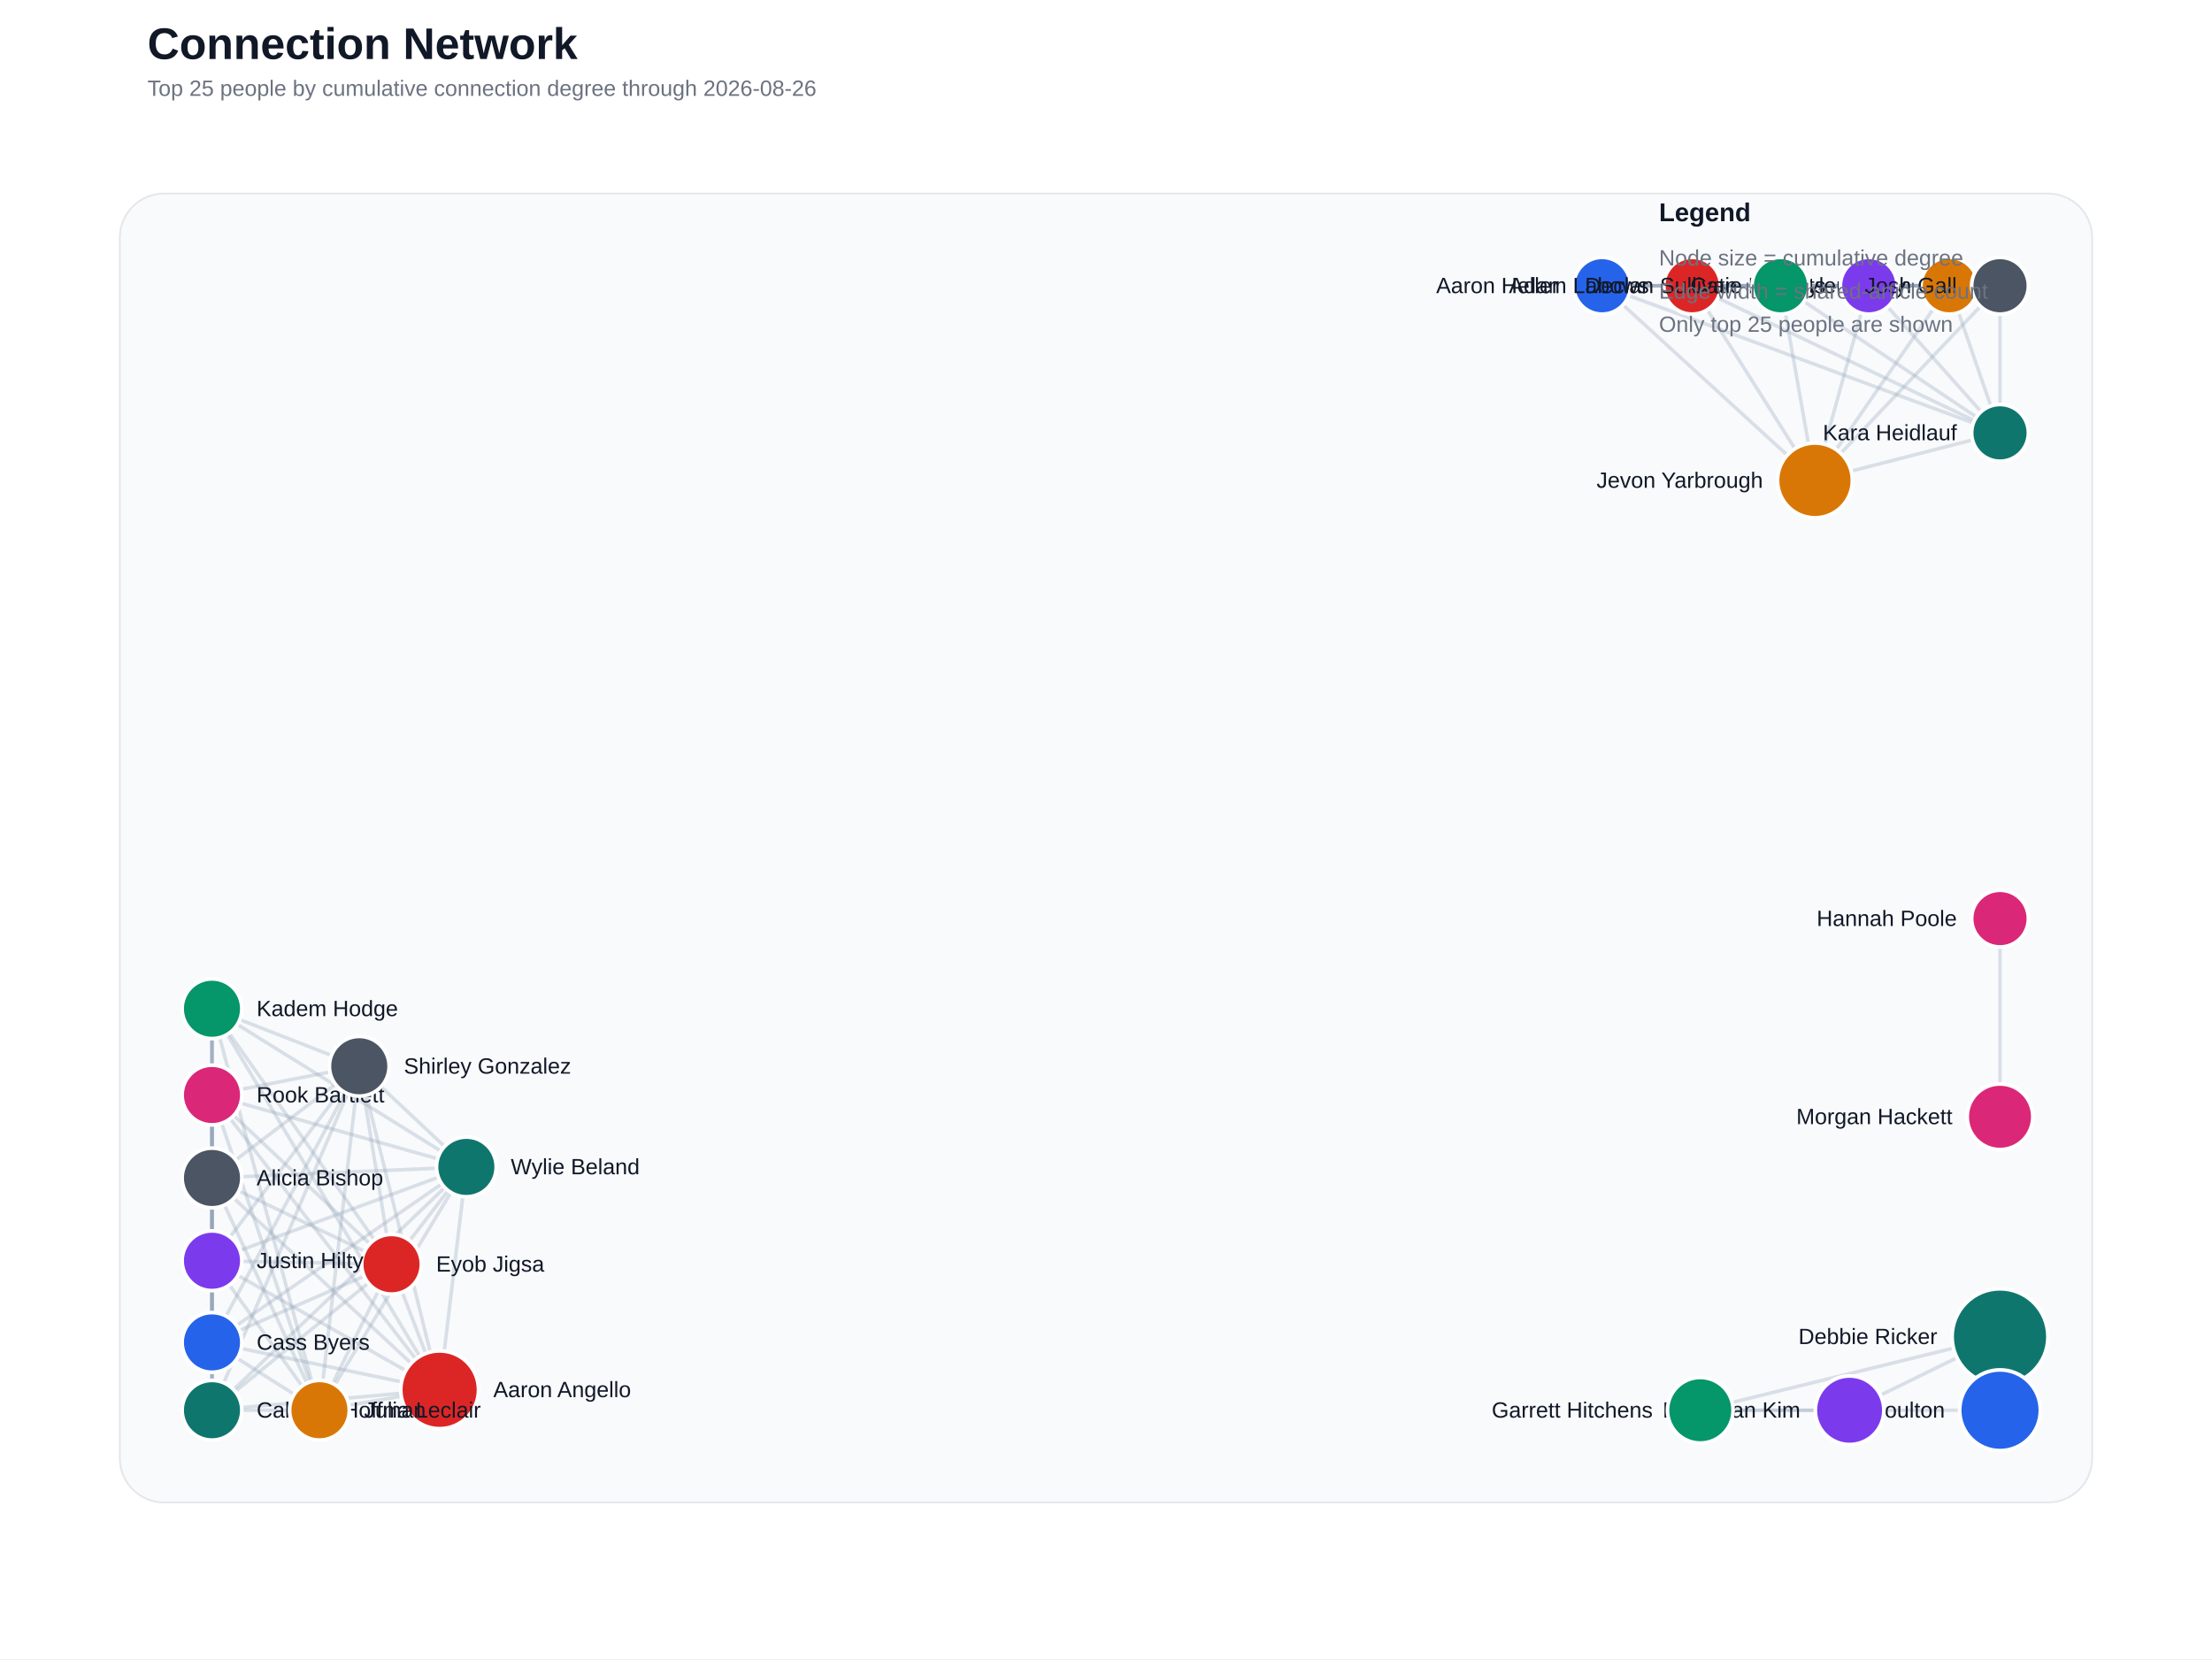
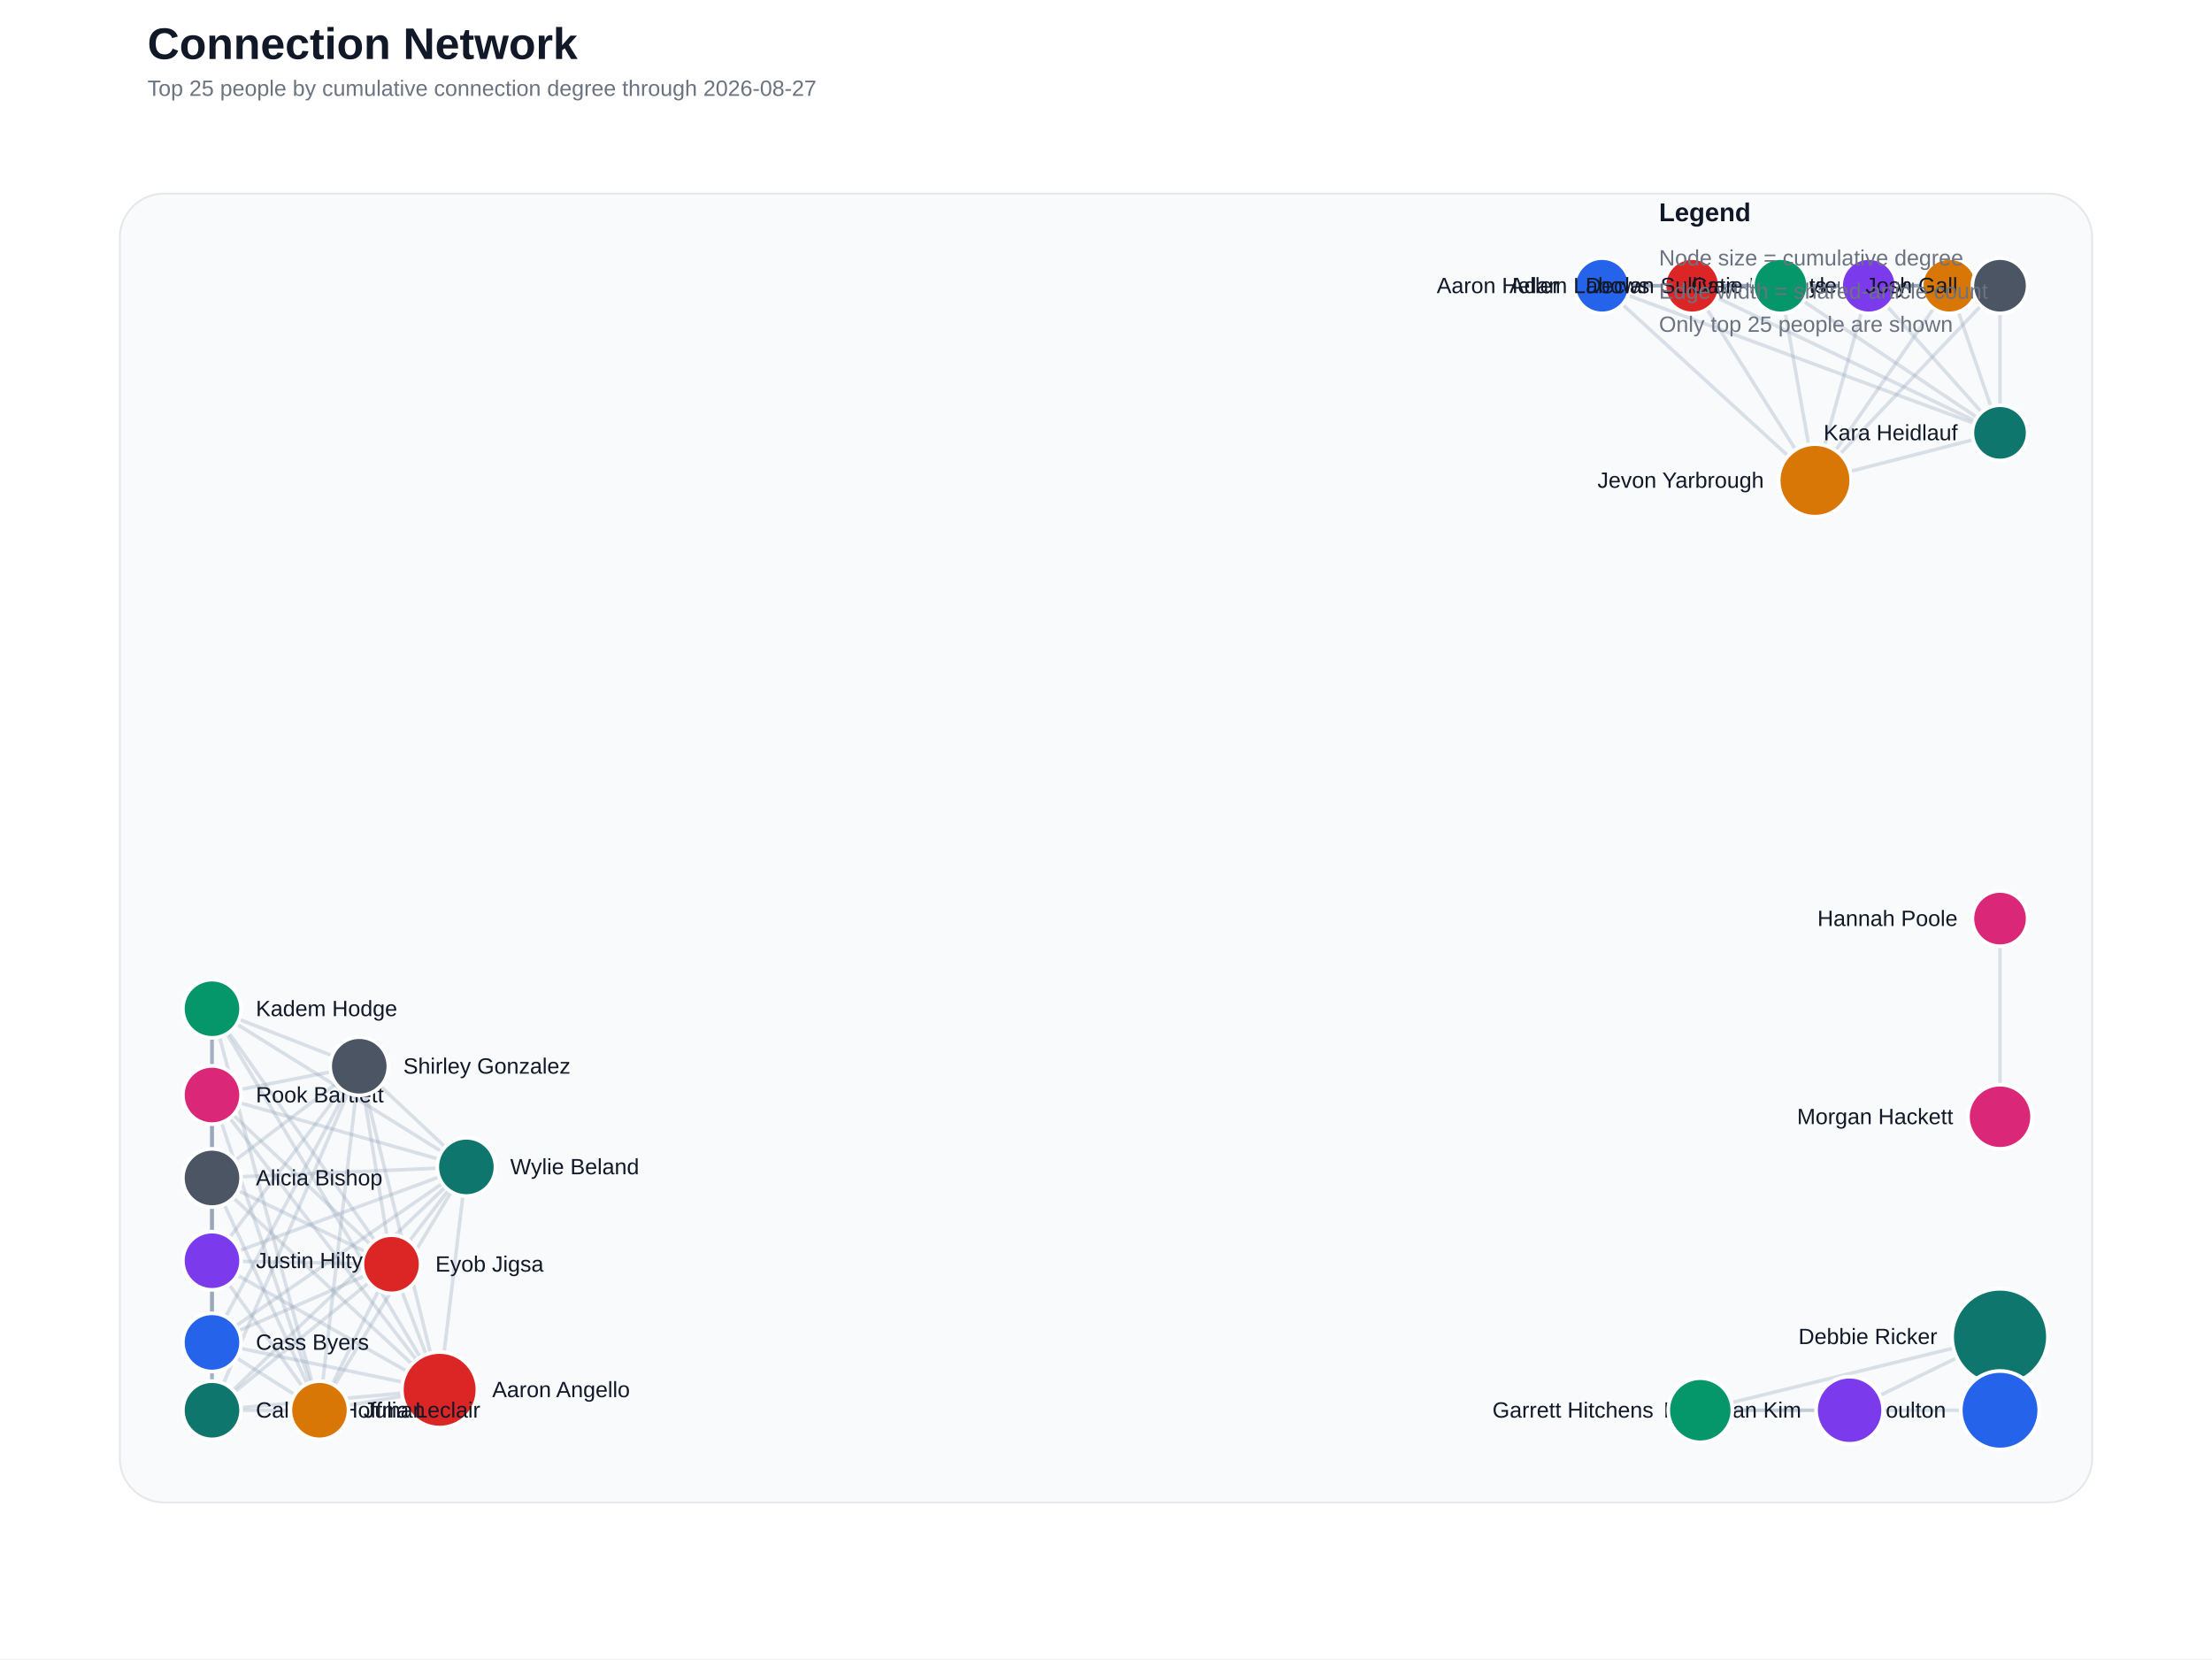
<svg xmlns="http://www.w3.org/2000/svg" width="1200" height="900" viewBox="0 0 1200 900">
  <rect width="100%" height="100%" fill="#ffffff" />
  <text x="80" y="32" font-family="Segoe UI, Arial, sans-serif" font-size="24" font-weight="700" fill="#111827">Connection Network</text>
-   <text x="80" y="52" font-family="Segoe UI, Arial, sans-serif" font-size="12" fill="#6b7280">Top 25 people by cumulative connection degree through 2026-08-26</text>
+   <text x="80" y="52" font-family="Segoe UI, Arial, sans-serif" font-size="12" fill="#6b7280">Top 25 people by cumulative connection degree through 2026-08-27</text>
  <rect x="65" y="105" width="1070" height="710" rx="24" fill="#f8fafc" stroke="#e5e7eb" />
  <line x1="1085.0" y1="765.0" x2="1085.0" y2="725.1" stroke="#94a3b8" stroke-width="4.00" stroke-linecap="round" opacity="0.60" />
  <line x1="238.5" y1="753.9" x2="115.0" y2="639.0" stroke="#94a3b8" stroke-width="1.90" stroke-linecap="round" opacity="0.32" />
  <line x1="238.5" y1="753.9" x2="115.0" y2="765.0" stroke="#94a3b8" stroke-width="1.90" stroke-linecap="round" opacity="0.32" />
  <line x1="238.5" y1="753.9" x2="115.0" y2="728.2" stroke="#94a3b8" stroke-width="1.90" stroke-linecap="round" opacity="0.32" />
  <line x1="238.5" y1="753.9" x2="212.4" y2="685.8" stroke="#94a3b8" stroke-width="1.90" stroke-linecap="round" opacity="0.32" />
  <line x1="238.5" y1="753.9" x2="173.3" y2="765.0" stroke="#94a3b8" stroke-width="1.90" stroke-linecap="round" opacity="0.32" />
  <line x1="238.5" y1="753.9" x2="115.0" y2="683.9" stroke="#94a3b8" stroke-width="1.90" stroke-linecap="round" opacity="0.32" />
  <line x1="238.5" y1="753.9" x2="115.0" y2="547.2" stroke="#94a3b8" stroke-width="1.90" stroke-linecap="round" opacity="0.32" />
  <line x1="238.5" y1="753.9" x2="115.0" y2="594.0" stroke="#94a3b8" stroke-width="1.90" stroke-linecap="round" opacity="0.32" />
  <line x1="238.5" y1="753.9" x2="194.9" y2="578.4" stroke="#94a3b8" stroke-width="1.90" stroke-linecap="round" opacity="0.32" />
  <line x1="238.5" y1="753.9" x2="253.0" y2="633.0" stroke="#94a3b8" stroke-width="1.90" stroke-linecap="round" opacity="0.32" />
  <line x1="869.1" y1="155.0" x2="918.0" y2="155.0" stroke="#94a3b8" stroke-width="1.90" stroke-linecap="round" opacity="0.32" />
  <line x1="869.1" y1="155.0" x2="1057.5" y2="155.0" stroke="#94a3b8" stroke-width="1.90" stroke-linecap="round" opacity="0.32" />
  <line x1="869.1" y1="155.0" x2="1013.8" y2="155.0" stroke="#94a3b8" stroke-width="1.90" stroke-linecap="round" opacity="0.32" />
  <line x1="869.1" y1="155.0" x2="965.9" y2="155.0" stroke="#94a3b8" stroke-width="1.90" stroke-linecap="round" opacity="0.32" />
  <line x1="869.1" y1="155.0" x2="984.6" y2="260.6" stroke="#94a3b8" stroke-width="1.90" stroke-linecap="round" opacity="0.32" />
  <line x1="869.1" y1="155.0" x2="1085.0" y2="155.0" stroke="#94a3b8" stroke-width="1.90" stroke-linecap="round" opacity="0.32" />
  <line x1="869.1" y1="155.0" x2="1085.0" y2="234.8" stroke="#94a3b8" stroke-width="1.90" stroke-linecap="round" opacity="0.32" />
  <line x1="918.0" y1="155.0" x2="1057.5" y2="155.0" stroke="#94a3b8" stroke-width="1.90" stroke-linecap="round" opacity="0.32" />
  <line x1="918.0" y1="155.0" x2="1013.8" y2="155.0" stroke="#94a3b8" stroke-width="1.90" stroke-linecap="round" opacity="0.32" />
  <line x1="918.0" y1="155.0" x2="965.9" y2="155.0" stroke="#94a3b8" stroke-width="1.90" stroke-linecap="round" opacity="0.32" />
  <line x1="918.0" y1="155.0" x2="984.6" y2="260.6" stroke="#94a3b8" stroke-width="1.90" stroke-linecap="round" opacity="0.32" />
  <line x1="918.0" y1="155.0" x2="1085.0" y2="155.0" stroke="#94a3b8" stroke-width="1.90" stroke-linecap="round" opacity="0.32" />
  <line x1="918.0" y1="155.0" x2="1085.0" y2="234.8" stroke="#94a3b8" stroke-width="1.90" stroke-linecap="round" opacity="0.32" />
  <line x1="115.0" y1="639.0" x2="115.0" y2="765.0" stroke="#94a3b8" stroke-width="1.90" stroke-linecap="round" opacity="0.32" />
  <line x1="115.0" y1="639.0" x2="115.0" y2="728.2" stroke="#94a3b8" stroke-width="1.90" stroke-linecap="round" opacity="0.32" />
  <line x1="115.0" y1="639.0" x2="212.4" y2="685.8" stroke="#94a3b8" stroke-width="1.90" stroke-linecap="round" opacity="0.32" />
  <line x1="115.0" y1="639.0" x2="173.3" y2="765.0" stroke="#94a3b8" stroke-width="1.90" stroke-linecap="round" opacity="0.32" />
  <line x1="115.0" y1="639.0" x2="115.0" y2="683.9" stroke="#94a3b8" stroke-width="1.90" stroke-linecap="round" opacity="0.32" />
  <line x1="115.0" y1="639.0" x2="115.0" y2="547.2" stroke="#94a3b8" stroke-width="1.90" stroke-linecap="round" opacity="0.32" />
  <line x1="115.0" y1="639.0" x2="115.0" y2="594.0" stroke="#94a3b8" stroke-width="1.90" stroke-linecap="round" opacity="0.32" />
  <line x1="115.0" y1="639.0" x2="194.9" y2="578.4" stroke="#94a3b8" stroke-width="1.90" stroke-linecap="round" opacity="0.32" />
  <line x1="115.0" y1="639.0" x2="253.0" y2="633.0" stroke="#94a3b8" stroke-width="1.90" stroke-linecap="round" opacity="0.32" />
  <line x1="1085.0" y1="765.0" x2="922.4" y2="765.0" stroke="#94a3b8" stroke-width="1.90" stroke-linecap="round" opacity="0.32" />
  <line x1="1057.5" y1="155.0" x2="1013.8" y2="155.0" stroke="#94a3b8" stroke-width="1.90" stroke-linecap="round" opacity="0.32" />
  <line x1="1057.5" y1="155.0" x2="965.9" y2="155.0" stroke="#94a3b8" stroke-width="1.90" stroke-linecap="round" opacity="0.32" />
  <line x1="1057.5" y1="155.0" x2="984.6" y2="260.6" stroke="#94a3b8" stroke-width="1.90" stroke-linecap="round" opacity="0.32" />
  <line x1="1057.5" y1="155.0" x2="1085.0" y2="155.0" stroke="#94a3b8" stroke-width="1.90" stroke-linecap="round" opacity="0.32" />
  <line x1="1057.5" y1="155.0" x2="1085.0" y2="234.8" stroke="#94a3b8" stroke-width="1.90" stroke-linecap="round" opacity="0.32" />
  <line x1="115.0" y1="765.0" x2="115.0" y2="728.2" stroke="#94a3b8" stroke-width="1.90" stroke-linecap="round" opacity="0.32" />
  <line x1="115.0" y1="765.0" x2="212.4" y2="685.8" stroke="#94a3b8" stroke-width="1.90" stroke-linecap="round" opacity="0.32" />
  <line x1="115.0" y1="765.0" x2="173.3" y2="765.0" stroke="#94a3b8" stroke-width="1.90" stroke-linecap="round" opacity="0.32" />
  <line x1="115.0" y1="765.0" x2="115.0" y2="683.9" stroke="#94a3b8" stroke-width="1.90" stroke-linecap="round" opacity="0.32" />
  <line x1="115.0" y1="765.0" x2="115.0" y2="547.2" stroke="#94a3b8" stroke-width="1.90" stroke-linecap="round" opacity="0.32" />
  <line x1="115.0" y1="765.0" x2="115.0" y2="594.0" stroke="#94a3b8" stroke-width="1.90" stroke-linecap="round" opacity="0.32" />
  <line x1="115.0" y1="765.0" x2="194.9" y2="578.4" stroke="#94a3b8" stroke-width="1.90" stroke-linecap="round" opacity="0.32" />
  <line x1="115.0" y1="765.0" x2="253.0" y2="633.0" stroke="#94a3b8" stroke-width="1.90" stroke-linecap="round" opacity="0.32" />
  <line x1="115.0" y1="728.2" x2="212.4" y2="685.8" stroke="#94a3b8" stroke-width="1.90" stroke-linecap="round" opacity="0.32" />
  <line x1="115.0" y1="728.2" x2="173.3" y2="765.0" stroke="#94a3b8" stroke-width="1.90" stroke-linecap="round" opacity="0.32" />
  <line x1="115.0" y1="728.2" x2="115.0" y2="683.9" stroke="#94a3b8" stroke-width="1.90" stroke-linecap="round" opacity="0.32" />
  <line x1="115.0" y1="728.2" x2="115.0" y2="547.2" stroke="#94a3b8" stroke-width="1.90" stroke-linecap="round" opacity="0.32" />
  <line x1="115.0" y1="728.2" x2="115.0" y2="594.0" stroke="#94a3b8" stroke-width="1.90" stroke-linecap="round" opacity="0.32" />
  <line x1="115.0" y1="728.2" x2="194.9" y2="578.4" stroke="#94a3b8" stroke-width="1.90" stroke-linecap="round" opacity="0.32" />
  <line x1="115.0" y1="728.2" x2="253.0" y2="633.0" stroke="#94a3b8" stroke-width="1.90" stroke-linecap="round" opacity="0.32" />
  <line x1="1013.8" y1="155.0" x2="965.9" y2="155.0" stroke="#94a3b8" stroke-width="1.90" stroke-linecap="round" opacity="0.32" />
  <line x1="1013.8" y1="155.0" x2="984.6" y2="260.6" stroke="#94a3b8" stroke-width="1.90" stroke-linecap="round" opacity="0.32" />
  <line x1="1013.8" y1="155.0" x2="1085.0" y2="155.0" stroke="#94a3b8" stroke-width="1.90" stroke-linecap="round" opacity="0.32" />
  <line x1="1013.8" y1="155.0" x2="1085.0" y2="234.8" stroke="#94a3b8" stroke-width="1.90" stroke-linecap="round" opacity="0.32" />
  <line x1="1003.4" y1="765.0" x2="1085.0" y2="725.1" stroke="#94a3b8" stroke-width="1.90" stroke-linecap="round" opacity="0.32" />
  <line x1="1003.4" y1="765.0" x2="922.4" y2="765.0" stroke="#94a3b8" stroke-width="1.90" stroke-linecap="round" opacity="0.32" />
  <line x1="1085.0" y1="725.1" x2="922.4" y2="765.0" stroke="#94a3b8" stroke-width="1.90" stroke-linecap="round" opacity="0.32" />
  <line x1="965.9" y1="155.0" x2="984.6" y2="260.6" stroke="#94a3b8" stroke-width="1.90" stroke-linecap="round" opacity="0.32" />
  <line x1="965.9" y1="155.0" x2="1085.0" y2="155.0" stroke="#94a3b8" stroke-width="1.90" stroke-linecap="round" opacity="0.32" />
  <line x1="965.9" y1="155.0" x2="1085.0" y2="234.8" stroke="#94a3b8" stroke-width="1.90" stroke-linecap="round" opacity="0.32" />
  <line x1="212.4" y1="685.8" x2="173.3" y2="765.0" stroke="#94a3b8" stroke-width="1.90" stroke-linecap="round" opacity="0.32" />
  <line x1="212.4" y1="685.8" x2="115.0" y2="683.9" stroke="#94a3b8" stroke-width="1.90" stroke-linecap="round" opacity="0.32" />
  <line x1="212.4" y1="685.8" x2="115.0" y2="547.2" stroke="#94a3b8" stroke-width="1.90" stroke-linecap="round" opacity="0.32" />
  <line x1="212.4" y1="685.8" x2="115.0" y2="594.0" stroke="#94a3b8" stroke-width="1.90" stroke-linecap="round" opacity="0.32" />
  <line x1="212.4" y1="685.8" x2="194.9" y2="578.4" stroke="#94a3b8" stroke-width="1.90" stroke-linecap="round" opacity="0.32" />
  <line x1="212.4" y1="685.8" x2="253.0" y2="633.0" stroke="#94a3b8" stroke-width="1.90" stroke-linecap="round" opacity="0.32" />
  <line x1="1085.0" y1="498.3" x2="1085.0" y2="605.8" stroke="#94a3b8" stroke-width="1.90" stroke-linecap="round" opacity="0.32" />
  <line x1="984.6" y1="260.6" x2="1085.0" y2="155.0" stroke="#94a3b8" stroke-width="1.90" stroke-linecap="round" opacity="0.32" />
  <line x1="984.6" y1="260.6" x2="1085.0" y2="234.8" stroke="#94a3b8" stroke-width="1.90" stroke-linecap="round" opacity="0.32" />
  <line x1="1085.0" y1="155.0" x2="1085.0" y2="234.8" stroke="#94a3b8" stroke-width="1.90" stroke-linecap="round" opacity="0.32" />
  <line x1="173.3" y1="765.0" x2="115.0" y2="683.9" stroke="#94a3b8" stroke-width="1.90" stroke-linecap="round" opacity="0.32" />
  <line x1="173.3" y1="765.0" x2="115.0" y2="547.2" stroke="#94a3b8" stroke-width="1.90" stroke-linecap="round" opacity="0.32" />
  <line x1="173.3" y1="765.0" x2="115.0" y2="594.0" stroke="#94a3b8" stroke-width="1.90" stroke-linecap="round" opacity="0.32" />
  <line x1="173.3" y1="765.0" x2="194.9" y2="578.4" stroke="#94a3b8" stroke-width="1.90" stroke-linecap="round" opacity="0.32" />
  <line x1="173.3" y1="765.0" x2="253.0" y2="633.0" stroke="#94a3b8" stroke-width="1.90" stroke-linecap="round" opacity="0.32" />
  <line x1="115.0" y1="683.9" x2="115.0" y2="547.2" stroke="#94a3b8" stroke-width="1.90" stroke-linecap="round" opacity="0.32" />
  <line x1="115.0" y1="683.9" x2="115.0" y2="594.0" stroke="#94a3b8" stroke-width="1.90" stroke-linecap="round" opacity="0.32" />
  <line x1="115.0" y1="683.9" x2="194.9" y2="578.4" stroke="#94a3b8" stroke-width="1.90" stroke-linecap="round" opacity="0.32" />
  <line x1="115.0" y1="683.9" x2="253.0" y2="633.0" stroke="#94a3b8" stroke-width="1.90" stroke-linecap="round" opacity="0.32" />
  <line x1="115.0" y1="547.2" x2="115.0" y2="594.0" stroke="#94a3b8" stroke-width="1.90" stroke-linecap="round" opacity="0.32" />
  <line x1="115.0" y1="547.2" x2="194.9" y2="578.4" stroke="#94a3b8" stroke-width="1.90" stroke-linecap="round" opacity="0.32" />
  <line x1="115.0" y1="547.2" x2="253.0" y2="633.0" stroke="#94a3b8" stroke-width="1.90" stroke-linecap="round" opacity="0.32" />
  <line x1="115.0" y1="594.0" x2="194.9" y2="578.4" stroke="#94a3b8" stroke-width="1.90" stroke-linecap="round" opacity="0.32" />
  <line x1="115.0" y1="594.0" x2="253.0" y2="633.0" stroke="#94a3b8" stroke-width="1.90" stroke-linecap="round" opacity="0.32" />
  <line x1="194.9" y1="578.4" x2="253.0" y2="633.0" stroke="#94a3b8" stroke-width="1.90" stroke-linecap="round" opacity="0.32" />
  <circle cx="1085.0" cy="725.1" r="26.0" fill="#0f766e" stroke="#ffffff" stroke-width="2" />
  <text x="1051.0" y="729.1" text-anchor="end" font-family="Segoe UI, Arial, sans-serif" font-size="12" fill="#111827">Debbie Ricker</text>
-   <circle cx="1085.0" cy="765.0" r="21.9" fill="#2563eb" stroke="#ffffff" stroke-width="2" />
-   <text x="1055.1" y="769.0" text-anchor="end" font-family="Segoe UI, Arial, sans-serif" font-size="12" fill="#111827">April Boulton</text>
-   <circle cx="238.5" cy="753.9" r="21.1" fill="#dc2626" stroke="#ffffff" stroke-width="2" />
-   <text x="267.6" y="757.9" text-anchor="start" font-family="Segoe UI, Arial, sans-serif" font-size="12" fill="#111827">Aaron Angello</text>
-   <circle cx="984.6" cy="260.6" r="20.3" fill="#d97706" stroke="#ffffff" stroke-width="2" />
-   <text x="956.4" y="264.6" text-anchor="end" font-family="Segoe UI, Arial, sans-serif" font-size="12" fill="#111827">Jevon Yarbrough</text>
-   <circle cx="1003.4" cy="765.0" r="18.6" fill="#7c3aed" stroke="#ffffff" stroke-width="2" />
-   <text x="976.7" y="769.0" text-anchor="end" font-family="Segoe UI, Arial, sans-serif" font-size="12" fill="#111827">Daehwan Kim</text>
-   <circle cx="922.4" cy="765.0" r="17.8" fill="#059669" stroke="#ffffff" stroke-width="2" />
-   <text x="896.6" y="769.0" text-anchor="end" font-family="Segoe UI, Arial, sans-serif" font-size="12" fill="#111827">Garrett Hitchens</text>
-   <circle cx="1085.0" cy="605.8" r="17.8" fill="#db2777" stroke="#ffffff" stroke-width="2" />
-   <text x="1059.2" y="609.8" text-anchor="end" font-family="Segoe UI, Arial, sans-serif" font-size="12" fill="#111827">Morgan Hackett</text>
-   <circle cx="115.0" cy="639.0" r="16.2" fill="#4b5563" stroke="#ffffff" stroke-width="2" />
-   <text x="139.2" y="643.0" text-anchor="start" font-family="Segoe UI, Arial, sans-serif" font-size="12" fill="#111827">Alicia Bishop</text>
-   <circle cx="115.0" cy="765.0" r="16.2" fill="#0f766e" stroke="#ffffff" stroke-width="2" />
-   <text x="139.2" y="769.0" text-anchor="start" font-family="Segoe UI, Arial, sans-serif" font-size="12" fill="#111827">Calleigh Hoffman</text>
-   <circle cx="115.0" cy="728.2" r="16.2" fill="#2563eb" stroke="#ffffff" stroke-width="2" />
-   <text x="139.2" y="732.2" text-anchor="start" font-family="Segoe UI, Arial, sans-serif" font-size="12" fill="#111827">Cass Byers</text>
-   <circle cx="212.4" cy="685.8" r="16.2" fill="#dc2626" stroke="#ffffff" stroke-width="2" />
-   <text x="236.6" y="689.8" text-anchor="start" font-family="Segoe UI, Arial, sans-serif" font-size="12" fill="#111827">Eyob Jigsa</text>
-   <circle cx="173.3" cy="765.0" r="16.2" fill="#d97706" stroke="#ffffff" stroke-width="2" />
-   <text x="197.5" y="769.0" text-anchor="start" font-family="Segoe UI, Arial, sans-serif" font-size="12" fill="#111827">Julia Leclair</text>
-   <circle cx="115.0" cy="683.9" r="16.2" fill="#7c3aed" stroke="#ffffff" stroke-width="2" />
-   <text x="139.2" y="687.9" text-anchor="start" font-family="Segoe UI, Arial, sans-serif" font-size="12" fill="#111827">Justin Hilty</text>
-   <circle cx="115.0" cy="547.2" r="16.2" fill="#059669" stroke="#ffffff" stroke-width="2" />
-   <text x="139.2" y="551.2" text-anchor="start" font-family="Segoe UI, Arial, sans-serif" font-size="12" fill="#111827">Kadem Hodge</text>
-   <circle cx="115.0" cy="594.0" r="16.2" fill="#db2777" stroke="#ffffff" stroke-width="2" />
-   <text x="139.2" y="598.0" text-anchor="start" font-family="Segoe UI, Arial, sans-serif" font-size="12" fill="#111827">Rook Bartlett</text>
-   <circle cx="194.9" cy="578.4" r="16.2" fill="#4b5563" stroke="#ffffff" stroke-width="2" />
-   <text x="219.1" y="582.4" text-anchor="start" font-family="Segoe UI, Arial, sans-serif" font-size="12" fill="#111827">Shirley Gonzalez</text>
-   <circle cx="253.0" cy="633.0" r="16.2" fill="#0f766e" stroke="#ffffff" stroke-width="2" />
-   <text x="277.1" y="637.0" text-anchor="start" font-family="Segoe UI, Arial, sans-serif" font-size="12" fill="#111827">Wylie Beland</text>
-   <circle cx="869.1" cy="155.0" r="15.4" fill="#2563eb" stroke="#ffffff" stroke-width="2" />
-   <text x="845.8" y="159.0" text-anchor="end" font-family="Segoe UI, Arial, sans-serif" font-size="12" fill="#111827">Aaron Heller</text>
-   <circle cx="918.0" cy="155.0" r="15.4" fill="#dc2626" stroke="#ffffff" stroke-width="2" />
-   <text x="894.6" y="159.0" text-anchor="end" font-family="Segoe UI, Arial, sans-serif" font-size="12" fill="#111827">Adam Labows</text>
-   <circle cx="1057.5" cy="155.0" r="15.4" fill="#d97706" stroke="#ffffff" stroke-width="2" />
-   <text x="1034.1" y="159.0" text-anchor="end" font-family="Segoe UI, Arial, sans-serif" font-size="12" fill="#111827">Aylene Noy</text>
-   <circle cx="1013.8" cy="155.0" r="15.4" fill="#7c3aed" stroke="#ffffff" stroke-width="2" />
-   <text x="990.4" y="159.0" text-anchor="end" font-family="Segoe UI, Arial, sans-serif" font-size="12" fill="#111827">Catie Roberts</text>
-   <circle cx="965.9" cy="155.0" r="15.4" fill="#059669" stroke="#ffffff" stroke-width="2" />
-   <text x="942.5" y="159.0" text-anchor="end" font-family="Segoe UI, Arial, sans-serif" font-size="12" fill="#111827">Declan Sullivan</text>
-   <circle cx="1085.0" cy="498.3" r="15.4" fill="#db2777" stroke="#ffffff" stroke-width="2" />
-   <text x="1061.6" y="502.3" text-anchor="end" font-family="Segoe UI, Arial, sans-serif" font-size="12" fill="#111827">Hannah Poole</text>
-   <circle cx="1085.0" cy="155.0" r="15.4" fill="#4b5563" stroke="#ffffff" stroke-width="2" />
-   <text x="1061.6" y="159.0" text-anchor="end" font-family="Segoe UI, Arial, sans-serif" font-size="12" fill="#111827">Josh Gall</text>
-   <circle cx="1085.0" cy="234.8" r="15.4" fill="#0f766e" stroke="#ffffff" stroke-width="2" />
-   <text x="1061.6" y="238.8" text-anchor="end" font-family="Segoe UI, Arial, sans-serif" font-size="12" fill="#111827">Kara Heidlauf</text>
+   <circle cx="1085.0" cy="765.0" r="21.3" fill="#2563eb" stroke="#ffffff" stroke-width="2" />
+   <text x="1055.7" y="769.0" text-anchor="end" font-family="Segoe UI, Arial, sans-serif" font-size="12" fill="#111827">April Boulton</text>
+   <circle cx="238.5" cy="753.9" r="20.5" fill="#dc2626" stroke="#ffffff" stroke-width="2" />
+   <text x="267.0" y="757.9" text-anchor="start" font-family="Segoe UI, Arial, sans-serif" font-size="12" fill="#111827">Aaron Angello</text>
+   <circle cx="984.6" cy="260.6" r="19.7" fill="#d97706" stroke="#ffffff" stroke-width="2" />
+   <text x="956.9" y="264.6" text-anchor="end" font-family="Segoe UI, Arial, sans-serif" font-size="12" fill="#111827">Jevon Yarbrough</text>
+   <circle cx="1003.4" cy="765.0" r="18.2" fill="#7c3aed" stroke="#ffffff" stroke-width="2" />
+   <text x="977.2" y="769.0" text-anchor="end" font-family="Segoe UI, Arial, sans-serif" font-size="12" fill="#111827">Daehwan Kim</text>
+   <circle cx="922.4" cy="765.0" r="17.4" fill="#059669" stroke="#ffffff" stroke-width="2" />
+   <text x="897.0" y="769.0" text-anchor="end" font-family="Segoe UI, Arial, sans-serif" font-size="12" fill="#111827">Garrett Hitchens</text>
+   <circle cx="1085.0" cy="605.8" r="17.4" fill="#db2777" stroke="#ffffff" stroke-width="2" />
+   <text x="1059.6" y="609.8" text-anchor="end" font-family="Segoe UI, Arial, sans-serif" font-size="12" fill="#111827">Morgan Hackett</text>
+   <circle cx="115.0" cy="639.0" r="15.8" fill="#4b5563" stroke="#ffffff" stroke-width="2" />
+   <text x="138.8" y="643.0" text-anchor="start" font-family="Segoe UI, Arial, sans-serif" font-size="12" fill="#111827">Alicia Bishop</text>
+   <circle cx="115.0" cy="765.0" r="15.8" fill="#0f766e" stroke="#ffffff" stroke-width="2" />
+   <text x="138.8" y="769.0" text-anchor="start" font-family="Segoe UI, Arial, sans-serif" font-size="12" fill="#111827">Calleigh Hoffman</text>
+   <circle cx="115.0" cy="728.2" r="15.8" fill="#2563eb" stroke="#ffffff" stroke-width="2" />
+   <text x="138.8" y="732.2" text-anchor="start" font-family="Segoe UI, Arial, sans-serif" font-size="12" fill="#111827">Cass Byers</text>
+   <circle cx="212.4" cy="685.8" r="15.8" fill="#dc2626" stroke="#ffffff" stroke-width="2" />
+   <text x="236.2" y="689.8" text-anchor="start" font-family="Segoe UI, Arial, sans-serif" font-size="12" fill="#111827">Eyob Jigsa</text>
+   <circle cx="173.3" cy="765.0" r="15.8" fill="#d97706" stroke="#ffffff" stroke-width="2" />
+   <text x="197.2" y="769.0" text-anchor="start" font-family="Segoe UI, Arial, sans-serif" font-size="12" fill="#111827">Julia Leclair</text>
+   <circle cx="115.0" cy="683.9" r="15.8" fill="#7c3aed" stroke="#ffffff" stroke-width="2" />
+   <text x="138.8" y="687.9" text-anchor="start" font-family="Segoe UI, Arial, sans-serif" font-size="12" fill="#111827">Justin Hilty</text>
+   <circle cx="115.0" cy="547.2" r="15.8" fill="#059669" stroke="#ffffff" stroke-width="2" />
+   <text x="138.8" y="551.2" text-anchor="start" font-family="Segoe UI, Arial, sans-serif" font-size="12" fill="#111827">Kadem Hodge</text>
+   <circle cx="115.0" cy="594.0" r="15.8" fill="#db2777" stroke="#ffffff" stroke-width="2" />
+   <text x="138.8" y="598.0" text-anchor="start" font-family="Segoe UI, Arial, sans-serif" font-size="12" fill="#111827">Rook Bartlett</text>
+   <circle cx="194.9" cy="578.4" r="15.8" fill="#4b5563" stroke="#ffffff" stroke-width="2" />
+   <text x="218.8" y="582.4" text-anchor="start" font-family="Segoe UI, Arial, sans-serif" font-size="12" fill="#111827">Shirley Gonzalez</text>
+   <circle cx="253.0" cy="633.0" r="15.8" fill="#0f766e" stroke="#ffffff" stroke-width="2" />
+   <text x="276.8" y="637.0" text-anchor="start" font-family="Segoe UI, Arial, sans-serif" font-size="12" fill="#111827">Wylie Beland</text>
+   <circle cx="869.1" cy="155.0" r="15.0" fill="#2563eb" stroke="#ffffff" stroke-width="2" />
+   <text x="846.1" y="159.0" text-anchor="end" font-family="Segoe UI, Arial, sans-serif" font-size="12" fill="#111827">Aaron Heller</text>
+   <circle cx="918.0" cy="155.0" r="15.0" fill="#dc2626" stroke="#ffffff" stroke-width="2" />
+   <text x="894.9" y="159.0" text-anchor="end" font-family="Segoe UI, Arial, sans-serif" font-size="12" fill="#111827">Adam Labows</text>
+   <circle cx="1057.5" cy="155.0" r="15.0" fill="#d97706" stroke="#ffffff" stroke-width="2" />
+   <text x="1034.5" y="159.0" text-anchor="end" font-family="Segoe UI, Arial, sans-serif" font-size="12" fill="#111827">Aylene Noy</text>
+   <circle cx="1013.8" cy="155.0" r="15.0" fill="#7c3aed" stroke="#ffffff" stroke-width="2" />
+   <text x="990.8" y="159.0" text-anchor="end" font-family="Segoe UI, Arial, sans-serif" font-size="12" fill="#111827">Catie Roberts</text>
+   <circle cx="965.9" cy="155.0" r="15.0" fill="#059669" stroke="#ffffff" stroke-width="2" />
+   <text x="942.8" y="159.0" text-anchor="end" font-family="Segoe UI, Arial, sans-serif" font-size="12" fill="#111827">Declan Sullivan</text>
+   <circle cx="1085.0" cy="498.3" r="15.0" fill="#db2777" stroke="#ffffff" stroke-width="2" />
+   <text x="1062.0" y="502.3" text-anchor="end" font-family="Segoe UI, Arial, sans-serif" font-size="12" fill="#111827">Hannah Poole</text>
+   <circle cx="1085.0" cy="155.0" r="15.0" fill="#4b5563" stroke="#ffffff" stroke-width="2" />
+   <text x="1062.0" y="159.0" text-anchor="end" font-family="Segoe UI, Arial, sans-serif" font-size="12" fill="#111827">Josh Gall</text>
+   <circle cx="1085.0" cy="234.8" r="15.0" fill="#0f766e" stroke="#ffffff" stroke-width="2" />
+   <text x="1062.0" y="238.8" text-anchor="end" font-family="Segoe UI, Arial, sans-serif" font-size="12" fill="#111827">Kara Heidlauf</text>
  <text x="900" y="120" font-family="Segoe UI, Arial, sans-serif" font-size="14" font-weight="700" fill="#111827">Legend</text>
  <text x="900" y="144" font-family="Segoe UI, Arial, sans-serif" font-size="12" fill="#6b7280">Node size = cumulative degree</text>
  <text x="900" y="162" font-family="Segoe UI, Arial, sans-serif" font-size="12" fill="#6b7280">Edge width = shared-article count</text>
  <text x="900" y="180" font-family="Segoe UI, Arial, sans-serif" font-size="12" fill="#6b7280">Only top 25 people are shown</text>
</svg>
